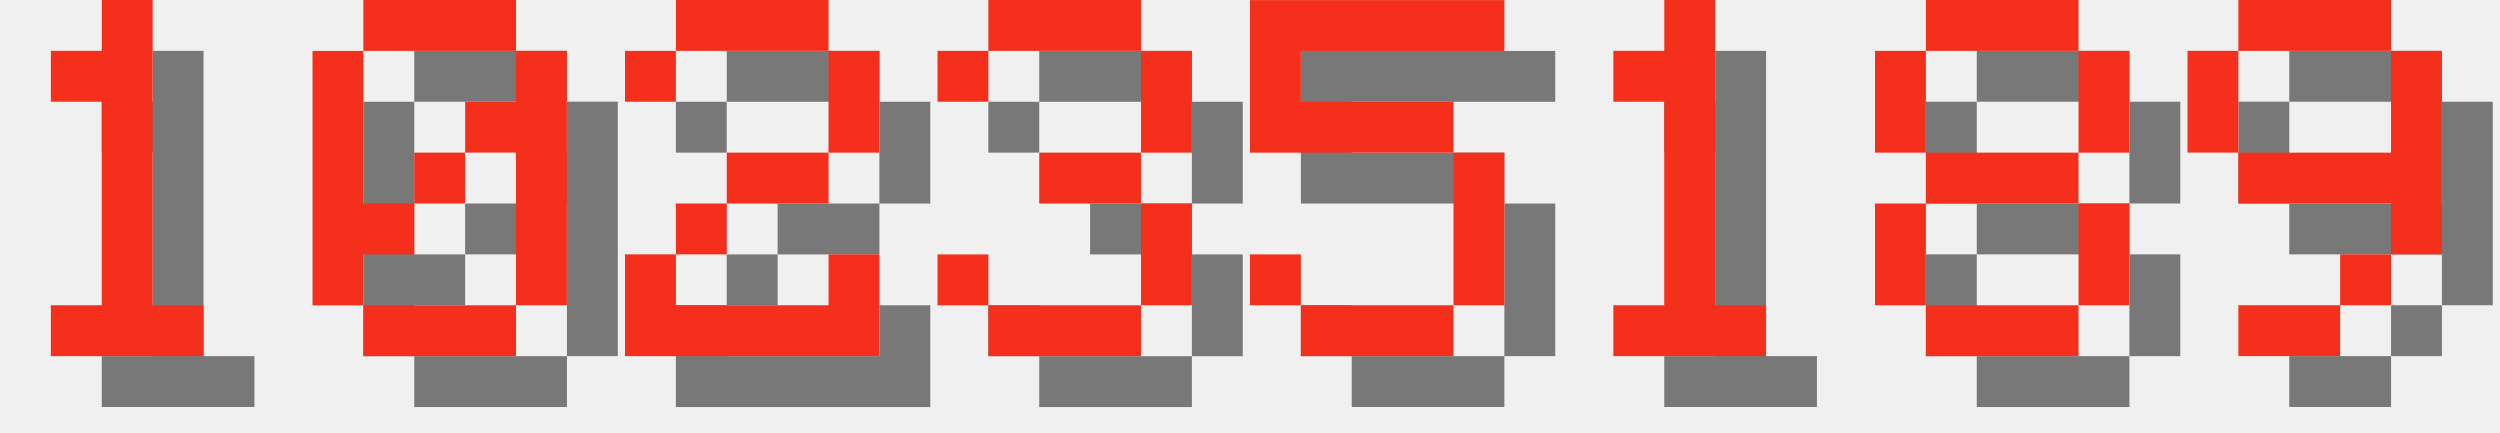
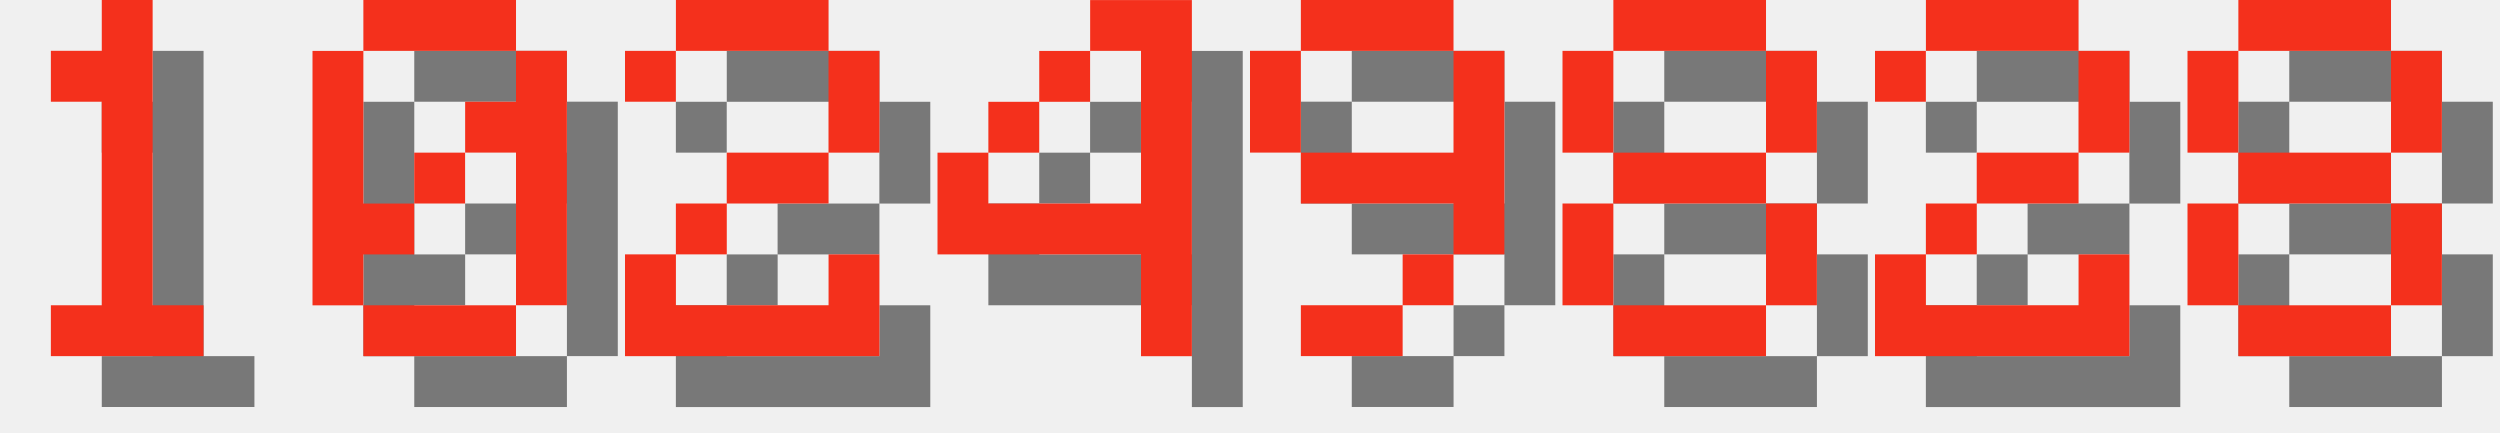
<svg xmlns="http://www.w3.org/2000/svg" version="1.1" width="208.0" height="36">
  <style>
        .text-foreground {
            fill: #F4301C;
        }
        .text-shadow {
            fill: #000000;
            fill-opacity: 0.5;
        }
    </style>
  <g class="digit" id="digit_1" transform="translate(0.0, 0), scale(4)">
    <path id="digit_1_shadow" class="text-shadow" d="m2.117 2.117v1.058h1.058v4.233h-1.058v1.058h3.175v-1.058h-1.058v-6.35h-1.058v1.058h-1.058z" fill-opacity=".5" style="paint-order:stroke fill markers" />
    <path id="digit_1_fg" class="text-foreground" d="m1.058 1.058v1.058h1.058v4.233h-1.058v1.058h3.175v-1.058h-1.058v-6.35h-1.058v1.058h-1.058z" fill="#fff" style="paint-order:stroke fill markers" />
  </g>
  <g class="digit" id="digit_0" transform="translate(26.0, 0), scale(4)">
    <path id="digit_0_shadow" class="text-shadow" d="m2.117 1.058v1.058h3.175v-1.058h-3.175zm3.175 1.058v1.058h-1.058v1.058h1.058v3.175h1.058v-5.292h-1.058zm0 5.292h-3.175v1.058h3.175v-1.058zm-3.175 0v-1.058h1.058v-1.058h-1.058v-3.175h-1.058v5.292h1.058zm1.058-2.117h1.058v-1.058h-1.058v1.058z" fill-opacity=".5" style="paint-order:stroke fill markers" />
    <path id="digit_0_fg" class="text-foreground" d="m1.058 0v1.058h3.175v-1.058h-3.175zm3.175 1.058v1.058h-1.058v1.058h1.058v3.175h1.058v-5.292h-1.058zm0 5.292h-3.175v1.058h3.175v-1.058zm-3.175 0v-1.058h1.058v-1.058h-1.058v-3.175h-1.058v5.292h1.058zm1.058-2.117h1.058v-1.058h-1.058v1.058z" fill="#fff" style="paint-order:stroke fill markers" />
  </g>
  <g class="digit" id="digit_2" transform="translate(52.0, 0), scale(4)">
    <path id="digit_2_shadow" class="text-shadow" d="m1.058 2.117v1.058h1.058v-1.058h3.175v2.117h-2.117v1.058h-1.058v1.058h-1.058v2.117h5.292v-2.117h-1.058v1.058h-3.175v-1.058h1.058v-1.058h2.117v-1.058h1.058v-2.117h-1.058v-1.058h-3.175v1.058h-1.058z" fill-opacity=".5" style="paint-order:stroke fill markers" />
    <path id="digit_2_fg" class="text-foreground" d="m0 1.058v1.058h1.058v-1.058h3.175v2.117h-2.117v1.058h-1.058v1.058h-1.058v2.117h5.292v-2.117h-1.058v1.058h-3.175v-1.058h1.058v-1.058h2.117v-1.058h1.058v-2.117h-1.058v-1.058h-3.175v1.058h-1.058z" fill="#fff" style="paint-order:stroke fill markers" />
  </g>
-   <g class="digit" id="digit_3" transform="translate(78.0, 0), scale(4)">
-     <path id="digit_3_shadow" class="text-shadow" d="m1.058 2.117v1.058h1.058v-1.058h3.175v2.117h-2.117v1.058h2.117v2.117h-3.175v-1.058h-1.058v1.058h1.058v1.058h3.175v-1.058h1.058v-2.117h-1.058v-1.058h1.058v-2.117h-1.058v-1.058h-3.175v1.058h-1.058z" fill-opacity=".5" style="paint-order:stroke fill markers" />
-     <path id="digit_3_fg" class="text-foreground" d="m0 1.058v1.058h1.058v-1.058h3.175v2.117h-2.117v1.058h2.117v2.117h-3.175v-1.058h-1.058v1.058h1.058v1.058h3.175v-1.058h1.058v-2.117h-1.058v-1.058h1.058v-2.117h-1.058v-1.058h-3.175v1.058h-1.058z" fill="#fff" style="paint-order:stroke fill markers" />
+   <g class="digit" id="digit_4" transform="translate(78.0, 0), scale(4)">
+     <path id="digit_4_shadow" class="text-shadow" d="m4.233 1.058v1.058h1.058v3.175h-3.175v-1.058h-1.058v2.117h4.233v2.117h1.058v-7.408h-2.117zm-2.117 3.175h1.058v-1.058h-1.058v1.058zm1.058-1.058h1.058v-1.058h-1.058v1.058z" fill-opacity=".5" style="paint-order:stroke fill markers" />
+     <path id="digit_4_fg" class="text-foreground" d="m3.175 0v1.058h1.058v3.175h-3.175v-1.058h-1.058v2.117h4.233v2.117h1.058v-7.408h-2.117zm-2.117 3.175h1.058v-1.058h-1.058v1.058zm1.058-1.058h1.058v-1.058h-1.058v1.058z" fill="#fff" style="paint-order:stroke fill markers" />
  </g>
-   <g class="digit" id="digit_5" transform="translate(104.0, 0), scale(4)">
-     <path id="digit_5_shadow" class="text-shadow" d="m1.058 1.058v3.175h4.233v3.175h-3.175v-1.058h-1.058v1.058h1.058v1.058h3.175v-1.058h1.058v-3.175h-1.058v-1.058h-3.175v-1.058h4.233v-1.058h-5.292z" fill-opacity=".5" style="paint-order:stroke fill markers" />
-     <path id="digit_5_fg" class="text-foreground" d="m0 0v3.175h4.233v3.175h-3.175v-1.058h-1.058v1.058h1.058v1.058h3.175v-1.058h1.058v-3.175h-1.058v-1.058h-3.175v-1.058h4.233v-1.058h-5.292z" fill="#fff" style="paint-order:stroke fill markers" />
+   <g class="digit" id="digit_9" transform="translate(104.0, 0), scale(4)">
+     <path id="digit_9_shadow" class="text-shadow" d="m2.117 1.058v1.058h3.175v-1.058h-3.175zm3.175 1.058v2.117h-3.175v1.058h3.175v1.058h1.058v-4.233h-1.058zm0 4.233h-1.058v1.058h1.058v-1.058zm-1.058 1.058h-2.117v1.058h2.117v-1.058zm-2.117-3.175v-2.117h-1.058v2.117h1.058z" fill-opacity=".5" style="paint-order:stroke fill markers" />
+     <path id="digit_9_fg" class="text-foreground" d="m1.058 0v1.058h3.175v-1.058h-3.175zm3.175 1.058v2.117h-3.175v1.058h3.175v1.058h1.058v-4.233h-1.058zm0 4.233h-1.058v1.058h1.058v-1.058zm-1.058 1.058h-2.117v1.058h2.117v-1.058zm-2.117-3.175v-2.117h-1.058v2.117h1.058z" fill="#fff" style="paint-order:stroke fill markers" />
  </g>
-   <g class="digit" id="digit_1" transform="translate(130.0, 0), scale(4)">
-     <path id="digit_1_shadow" class="text-shadow" d="m2.117 2.117v1.058h1.058v4.233h-1.058v1.058h3.175v-1.058h-1.058v-6.35h-1.058v1.058h-1.058z" fill-opacity=".5" style="paint-order:stroke fill markers" />
-     <path id="digit_1_fg" class="text-foreground" d="m1.058 1.058v1.058h1.058v4.233h-1.058v1.058h3.175v-1.058h-1.058v-6.35h-1.058v1.058h-1.058z" fill="#fff" style="paint-order:stroke fill markers" />
-   </g>
-   <g class="digit" id="digit_8" transform="translate(156.0, 0), scale(4)">
+   <g class="digit" id="digit_8" transform="translate(130.0, 0), scale(4)">
    <path id="digit_8_shadow" class="text-shadow" d="m2.117 1.058v1.058h3.175v-1.058h-3.175zm3.175 1.058v2.117h1.058v-2.117h-1.058zm0 2.117h-3.175v1.058h3.175v-1.058zm0 1.058v2.117h1.058v-2.117h-1.058zm0 2.117h-3.175v1.058h3.175v-1.058zm-3.175 0v-2.117h-1.058v2.117h1.058zm0-3.175v-2.117h-1.058v2.117h1.058z" fill-opacity=".5" style="paint-order:stroke fill markers" />
    <path id="digit_8_fg" class="text-foreground" d="m1.058 0v1.058h3.175v-1.058h-3.175zm3.175 1.058v2.117h1.058v-2.117h-1.058zm0 2.117h-3.175v1.058h3.175v-1.058zm0 1.058v2.117h1.058v-2.117h-1.058zm0 2.117h-3.175v1.058h3.175v-1.058zm-3.175 0v-2.117h-1.058v2.117h1.058zm0-3.175v-2.117h-1.058v2.117h1.058z" fill="#fff" style="paint-order:stroke fill markers" />
  </g>
-   <g class="digit" id="digit_9" transform="translate(182.0, 0), scale(4)">
-     <path id="digit_9_shadow" class="text-shadow" d="m2.117 1.058v1.058h3.175v-1.058h-3.175zm3.175 1.058v2.117h-3.175v1.058h3.175v1.058h1.058v-4.233h-1.058zm0 4.233h-1.058v1.058h1.058v-1.058zm-1.058 1.058h-2.117v1.058h2.117v-1.058zm-2.117-3.175v-2.117h-1.058v2.117h1.058z" fill-opacity=".5" style="paint-order:stroke fill markers" />
-     <path id="digit_9_fg" class="text-foreground" d="m1.058 0v1.058h3.175v-1.058h-3.175zm3.175 1.058v2.117h-3.175v1.058h3.175v1.058h1.058v-4.233h-1.058zm0 4.233h-1.058v1.058h1.058v-1.058zm-1.058 1.058h-2.117v1.058h2.117v-1.058zm-2.117-3.175v-2.117h-1.058v2.117h1.058z" fill="#fff" style="paint-order:stroke fill markers" />
+   <g class="digit" id="digit_2" transform="translate(156.0, 0), scale(4)">
+     <path id="digit_2_shadow" class="text-shadow" d="m1.058 2.117v1.058h1.058v-1.058h3.175v2.117h-2.117v1.058h-1.058v1.058h-1.058v2.117h5.292v-2.117h-1.058v1.058h-3.175v-1.058h1.058v-1.058h2.117v-1.058h1.058v-2.117h-1.058v-1.058h-3.175v1.058h-1.058z" fill-opacity=".5" style="paint-order:stroke fill markers" />
+     <path id="digit_2_fg" class="text-foreground" d="m0 1.058v1.058h1.058v-1.058h3.175v2.117h-2.117v1.058h-1.058v1.058h-1.058v2.117h5.292v-2.117h-1.058v1.058h-3.175v-1.058h1.058v-1.058h2.117v-1.058h1.058v-2.117h-1.058v-1.058h-3.175v1.058h-1.058z" fill="#fff" style="paint-order:stroke fill markers" />
+   </g>
+   <g class="digit" id="digit_8" transform="translate(182.0, 0), scale(4)">
+     <path id="digit_8_shadow" class="text-shadow" d="m2.117 1.058v1.058h3.175v-1.058h-3.175zm3.175 1.058v2.117h1.058v-2.117h-1.058zm0 2.117h-3.175v1.058h3.175v-1.058zm0 1.058v2.117h1.058v-2.117h-1.058zm0 2.117h-3.175v1.058h3.175v-1.058zm-3.175 0v-2.117h-1.058v2.117h1.058zm0-3.175v-2.117h-1.058v2.117h1.058z" fill-opacity=".5" style="paint-order:stroke fill markers" />
+     <path id="digit_8_fg" class="text-foreground" d="m1.058 0v1.058h3.175v-1.058h-3.175zm3.175 1.058v2.117h1.058v-2.117h-1.058zm0 2.117h-3.175v1.058h3.175v-1.058zm0 1.058v2.117h1.058v-2.117h-1.058zm0 2.117h-3.175v1.058h3.175v-1.058zm-3.175 0v-2.117h-1.058v2.117h1.058zm0-3.175v-2.117h-1.058v2.117h1.058z" fill="#fff" style="paint-order:stroke fill markers" />
  </g>
</svg>
